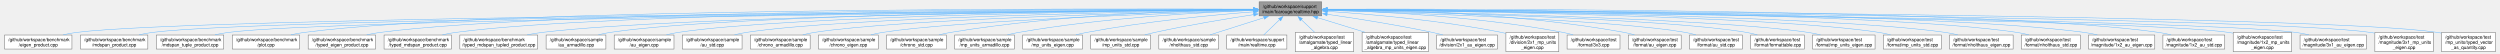
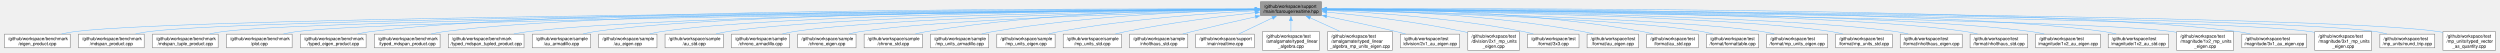
- <svg xmlns="http://www.w3.org/2000/svg" xmlns:xlink="http://www.w3.org/1999/xlink" width="5423pt" height="116pt" viewBox="0.00 0.00 5422.88 116.25">
+ <svg xmlns="http://www.w3.org/2000/svg" xmlns:xlink="http://www.w3.org/1999/xlink" width="5564pt" height="116pt" viewBox="0.00 0.00 5563.88 116.25">
  <g id="graph0" class="graph" transform="scale(1 1) rotate(0) translate(4 112.25)">
    <g id="Node000001" class="node">
      <g id="a_Node000001">
        <a xlink:title="Opt-out of the real-time verification.">
-           <polygon fill="#999999" stroke="#666666" points="2863.25,-108.25 2727.25,-108.25 2727.25,-77.75 2863.25,-77.75 2863.25,-108.25" />
-           <text text-anchor="start" x="2735.25" y="-94.75" font-family="Helvetica,sans-Serif" font-size="10.00">/github/workspace/support</text>
-           <text text-anchor="middle" x="2795.25" y="-83.5" font-family="Helvetica,sans-Serif" font-size="10.00">/main/fcarouge/realtime.hpp</text>
+           <polygon fill="#999999" stroke="#666666" points="2937.25,-108.25 2801.25,-108.25 2801.25,-77.75 2937.25,-77.75 2937.25,-108.25" />
+           <text text-anchor="start" x="2809.25" y="-94.75" font-family="Helvetica,sans-Serif" font-size="10.00">/github/workspace/support</text>
+           <text text-anchor="middle" x="2869.25" y="-83.5" font-family="Helvetica,sans-Serif" font-size="10.00">/main/fcarouge/realtime.hpp</text>
        </a>
      </g>
    </g>
    <g id="Node000002" class="node">
      <g id="a_Node000002">
        <a xlink:href="eigen__product_8cpp.xhtml" target="_top" xlink:title=" ">
          <polygon fill="white" stroke="#666666" points="146.5,-36.12 0,-36.12 0,-5.62 146.5,-5.62 146.5,-36.12" />
          <text text-anchor="start" x="8" y="-22.62" font-family="Helvetica,sans-Serif" font-size="10.00">/github/workspace/benchmark</text>
          <text text-anchor="middle" x="73.25" y="-11.38" font-family="Helvetica,sans-Serif" font-size="10.00">/eigen_product.cpp</text>
        </a>
      </g>
    </g>
    <g id="edge1_Node000001_Node000002" class="edge">
      <g id="a_edge1_Node000001_Node000002">
        <a xlink:title=" ">
-           <path fill="none" stroke="#63b8ff" d="M2715.38,-91.51C2302.04,-88.82 415.06,-74.81 156.25,-41.75 146.84,-40.55 136.95,-38.71 127.41,-36.62" />
-           <polygon fill="#63b8ff" stroke="#63b8ff" points="2715.35,-95.01 2725.37,-91.57 2715.4,-88.01 2715.35,-95.01" />
+           <path fill="none" stroke="#63b8ff" d="M2789.52,-91.55C2369.5,-89.06 422.82,-75.73 156.25,-41.75 146.84,-40.55 136.95,-38.71 127.41,-36.62" />
+           <polygon fill="#63b8ff" stroke="#63b8ff" points="2789.38,-95.05 2799.4,-91.61 2789.42,-88.05 2789.38,-95.05" />
        </a>
      </g>
    </g>
    <g id="Node000003" class="node">
      <g id="a_Node000003">
        <a xlink:href="mdspan__product_8cpp.xhtml" target="_top" xlink:title=" ">
          <polygon fill="white" stroke="#666666" points="311.5,-36.12 165,-36.12 165,-5.62 311.5,-5.62 311.5,-36.12" />
          <text text-anchor="start" x="173" y="-22.62" font-family="Helvetica,sans-Serif" font-size="10.00">/github/workspace/benchmark</text>
          <text text-anchor="middle" x="238.25" y="-11.38" font-family="Helvetica,sans-Serif" font-size="10.00">/mdspan_product.cpp</text>
        </a>
      </g>
    </g>
    <g id="edge2_Node000001_Node000003" class="edge">
      <g id="a_edge2_Node000001_Node000003">
        <a xlink:title=" ">
-           <path fill="none" stroke="#63b8ff" d="M2715.59,-91.4C2318.57,-88.27 562.88,-72.77 321.25,-41.75 311.84,-40.54 301.95,-38.7 292.41,-36.61" />
-           <polygon fill="#63b8ff" stroke="#63b8ff" points="2715.4,-94.9 2725.43,-91.48 2715.46,-87.9 2715.4,-94.9" />
+           <path fill="none" stroke="#63b8ff" d="M2789.51,-91.45C2385.13,-88.52 570.58,-73.68 321.25,-41.75 311.84,-40.55 301.95,-38.7 292.41,-36.61" />
+           <polygon fill="#63b8ff" stroke="#63b8ff" points="2789.24,-94.95 2799.26,-91.52 2789.29,-87.95 2789.24,-94.95" />
        </a>
      </g>
    </g>
    <g id="Node000004" class="node">
      <g id="a_Node000004">
        <a xlink:href="mdspan__tuple__product_8cpp.xhtml" target="_top" xlink:title=" ">
          <polygon fill="white" stroke="#666666" points="476.5,-36.12 330,-36.12 330,-5.62 476.5,-5.62 476.5,-36.12" />
          <text text-anchor="start" x="338" y="-22.62" font-family="Helvetica,sans-Serif" font-size="10.00">/github/workspace/benchmark</text>
          <text text-anchor="middle" x="403.25" y="-11.38" font-family="Helvetica,sans-Serif" font-size="10.00">/mdspan_tuple_product.cpp</text>
        </a>
      </g>
    </g>
    <g id="edge3_Node000001_Node000004" class="edge">
      <g id="a_edge3_Node000001_Node000004">
        <a xlink:title=" ">
-           <path fill="none" stroke="#63b8ff" d="M2715.42,-91.27C2334.47,-87.67 710.65,-70.72 486.25,-41.75 476.85,-40.54 466.96,-38.69 457.41,-36.6" />
-           <polygon fill="#63b8ff" stroke="#63b8ff" points="2715.31,-94.77 2725.34,-91.37 2715.38,-87.77 2715.31,-94.77" />
+           <path fill="none" stroke="#63b8ff" d="M2789.4,-91.33C2400.97,-87.94 718.35,-71.64 486.25,-41.75 476.84,-40.54 466.95,-38.69 457.41,-36.6" />
+           <polygon fill="#63b8ff" stroke="#63b8ff" points="2789.24,-94.83 2799.27,-91.42 2789.3,-87.83 2789.24,-94.83" />
        </a>
      </g>
    </g>
    <g id="Node000005" class="node">
      <g id="a_Node000005">
        <a xlink:href="plot_8cpp.xhtml" target="_top" xlink:title="Benchmark result visualization tool.">
          <polygon fill="white" stroke="#666666" points="641.5,-36.12 495,-36.12 495,-5.62 641.5,-5.62 641.5,-36.12" />
          <text text-anchor="start" x="503" y="-22.62" font-family="Helvetica,sans-Serif" font-size="10.00">/github/workspace/benchmark</text>
          <text text-anchor="middle" x="568.25" y="-11.38" font-family="Helvetica,sans-Serif" font-size="10.00">/plot.cpp</text>
        </a>
      </g>
    </g>
    <g id="edge4_Node000001_Node000005" class="edge">
      <g id="a_edge4_Node000001_Node000005">
        <a xlink:title=" ">
-           <path fill="none" stroke="#63b8ff" d="M2715.7,-92.39C2378.02,-93.68 1061.96,-95.12 651.25,-41.75 641.85,-40.53 631.96,-38.67 622.41,-36.58" />
-           <polygon fill="#63b8ff" stroke="#63b8ff" points="2715.32,-95.89 2725.31,-92.35 2715.29,-88.89 2715.32,-95.89" />
+           <path fill="none" stroke="#63b8ff" d="M2789.56,-91.2C2418.18,-87.33 866.22,-69.6 651.25,-41.75 641.85,-40.53 631.96,-38.68 622.41,-36.59" />
+           <polygon fill="#63b8ff" stroke="#63b8ff" points="2789.43,-94.7 2799.47,-91.3 2789.5,-87.7 2789.43,-94.7" />
        </a>
      </g>
    </g>
    <g id="Node000006" class="node">
      <g id="a_Node000006">
        <a xlink:href="typed__eigen__product_8cpp.xhtml" target="_top" xlink:title=" ">
          <polygon fill="white" stroke="#666666" points="806.5,-36.12 660,-36.12 660,-5.62 806.5,-5.62 806.5,-36.12" />
          <text text-anchor="start" x="668" y="-22.62" font-family="Helvetica,sans-Serif" font-size="10.00">/github/workspace/benchmark</text>
          <text text-anchor="middle" x="733.25" y="-11.38" font-family="Helvetica,sans-Serif" font-size="10.00">/typed_eigen_product.cpp</text>
        </a>
      </g>
    </g>
    <g id="edge5_Node000001_Node000006" class="edge">
      <g id="a_edge5_Node000001_Node000006">
        <a xlink:title=" ">
-           <path fill="none" stroke="#63b8ff" d="M2715.79,-92.2C2394.79,-92.68 1192.92,-91.08 816.25,-41.75 806.85,-40.52 796.96,-38.66 787.41,-36.57" />
-           <polygon fill="#63b8ff" stroke="#63b8ff" points="2715.33,-95.7 2725.33,-92.19 2715.32,-88.7 2715.33,-95.7" />
+           <path fill="none" stroke="#63b8ff" d="M2789.59,-92.29C2460.8,-93.14 1208.11,-92.88 816.25,-41.75 806.85,-40.52 796.96,-38.67 787.41,-36.57" />
+           <polygon fill="#63b8ff" stroke="#63b8ff" points="2789.39,-95.79 2799.38,-92.26 2789.38,-88.79 2789.39,-95.79" />
        </a>
      </g>
    </g>
    <g id="Node000007" class="node">
      <g id="a_Node000007">
        <a xlink:href="typed__mdspan__product_8cpp.xhtml" target="_top" xlink:title=" ">
          <polygon fill="white" stroke="#666666" points="971.5,-36.12 825,-36.12 825,-5.62 971.5,-5.62 971.5,-36.12" />
          <text text-anchor="start" x="833" y="-22.62" font-family="Helvetica,sans-Serif" font-size="10.00">/github/workspace/benchmark</text>
          <text text-anchor="middle" x="898.25" y="-11.38" font-family="Helvetica,sans-Serif" font-size="10.00">/typed_mdspan_product.cpp</text>
        </a>
      </g>
    </g>
    <g id="edge6_Node000001_Node000007" class="edge">
      <g id="a_edge6_Node000001_Node000007">
        <a xlink:title=" ">
-           <path fill="none" stroke="#63b8ff" d="M2715.7,-92.02C2411.66,-91.75 1323.05,-87.52 980.25,-41.75 970.96,-40.51 961.19,-38.65 951.76,-36.55" />
-           <polygon fill="#63b8ff" stroke="#63b8ff" points="2715.52,-95.52 2725.52,-92.03 2715.52,-88.52 2715.52,-95.52" />
+           <path fill="none" stroke="#63b8ff" d="M2789.57,-92.12C2477.53,-92.24 1338.23,-89.35 980.25,-41.75 970.96,-40.51 961.19,-38.65 951.76,-36.56" />
+           <polygon fill="#63b8ff" stroke="#63b8ff" points="2789.24,-95.62 2799.24,-92.11 2789.24,-88.62 2789.24,-95.62" />
        </a>
      </g>
    </g>
    <g id="Node000008" class="node">
      <g id="a_Node000008">
        <a xlink:href="typed__mdspan__tupled__product_8cpp.xhtml" target="_top" xlink:title=" ">
          <polygon fill="white" stroke="#666666" points="1158.75,-36.12 989.75,-36.12 989.75,-5.62 1158.75,-5.62 1158.75,-36.12" />
          <text text-anchor="start" x="997.75" y="-22.62" font-family="Helvetica,sans-Serif" font-size="10.00">/github/workspace/benchmark</text>
          <text text-anchor="middle" x="1074.25" y="-11.38" font-family="Helvetica,sans-Serif" font-size="10.00">/typed_mdspan_tupled_product.cpp</text>
        </a>
      </g>
    </g>
    <g id="edge7_Node000001_Node000008" class="edge">
      <g id="a_edge7_Node000001_Node000008">
        <a xlink:title=" ">
-           <path fill="none" stroke="#63b8ff" d="M2715.61,-91.41C2432.15,-89.03 1473.01,-78.38 1168.25,-41.75 1157.82,-40.5 1146.83,-38.66 1136.18,-36.59" />
-           <polygon fill="#63b8ff" stroke="#63b8ff" points="2715.46,-94.91 2725.49,-91.49 2715.52,-87.91 2715.46,-94.91" />
+           <path fill="none" stroke="#63b8ff" d="M2789.92,-91.54C2498.61,-89.55 1488.31,-80 1168.25,-41.75 1157.82,-40.5 1146.82,-38.67 1136.18,-36.61" />
+           <polygon fill="#63b8ff" stroke="#63b8ff" points="2789.67,-95.04 2799.69,-91.6 2789.71,-88.04 2789.67,-95.04" />
        </a>
      </g>
    </g>
    <g id="Node000009" class="node">
      <g id="a_Node000009">
        <a xlink:href="au__armadillo_8cpp.xhtml" target="_top" xlink:title="Unit safe linear algebra with Au and Armadillo.">
          <polygon fill="white" stroke="#666666" points="1307.25,-36.12 1177.25,-36.12 1177.25,-5.62 1307.25,-5.62 1307.25,-36.12" />
          <text text-anchor="start" x="1185.25" y="-22.62" font-family="Helvetica,sans-Serif" font-size="10.00">/github/workspace/sample</text>
          <text text-anchor="middle" x="1242.25" y="-11.38" font-family="Helvetica,sans-Serif" font-size="10.00">/au_armadillo.cpp</text>
        </a>
      </g>
    </g>
    <g id="edge8_Node000001_Node000009" class="edge">
      <g id="a_edge8_Node000001_Node000009">
        <a xlink:title=" ">
-           <path fill="none" stroke="#63b8ff" d="M2715.27,-91.69C2448.35,-90.27 1589.64,-82.56 1316.25,-41.75 1307.96,-40.51 1299.27,-38.68 1290.88,-36.62" />
-           <polygon fill="#63b8ff" stroke="#63b8ff" points="2715.25,-95.19 2725.26,-91.74 2715.28,-88.19 2715.25,-95.19" />
+           <path fill="none" stroke="#63b8ff" d="M2789.49,-91.84C2514.17,-90.91 1604.79,-84.58 1316.25,-41.75 1307.83,-40.5 1298.99,-38.63 1290.48,-36.54" />
+           <polygon fill="#63b8ff" stroke="#63b8ff" points="2789.43,-95.34 2799.44,-91.87 2789.45,-88.34 2789.43,-95.34" />
        </a>
      </g>
    </g>
    <g id="Node000010" class="node">
      <g id="a_Node000010">
        <a xlink:href="sample_2au__eigen_8cpp.xhtml" target="_top" xlink:title="Unit safe linear algebra with Au and Eigen.">
          <polygon fill="white" stroke="#666666" points="1455.25,-36.12 1325.25,-36.12 1325.25,-5.62 1455.25,-5.62 1455.25,-36.12" />
          <text text-anchor="start" x="1333.25" y="-22.62" font-family="Helvetica,sans-Serif" font-size="10.00">/github/workspace/sample</text>
          <text text-anchor="middle" x="1390.25" y="-11.38" font-family="Helvetica,sans-Serif" font-size="10.00">/au_eigen.cpp</text>
        </a>
      </g>
    </g>
    <g id="edge9_Node000001_Node000010" class="edge">
      <g id="a_edge9_Node000001_Node000010">
        <a xlink:title=" ">
-           <path fill="none" stroke="#63b8ff" d="M2715.37,-91.33C2466.55,-88.89 1707.61,-78.55 1464.25,-41.75 1455.96,-40.5 1447.27,-38.66 1438.88,-36.6" />
-           <polygon fill="#63b8ff" stroke="#63b8ff" points="2715.28,-94.83 2725.31,-91.43 2715.35,-87.83 2715.28,-94.83" />
+           <path fill="none" stroke="#63b8ff" d="M2789.37,-91.52C2531.44,-89.6 1722.62,-80.55 1464.25,-41.75 1455.96,-40.51 1447.27,-38.67 1438.88,-36.61" />
+           <polygon fill="#63b8ff" stroke="#63b8ff" points="2789.33,-95.02 2799.35,-91.59 2789.38,-88.02 2789.33,-95.02" />
        </a>
      </g>
    </g>
    <g id="Node000011" class="node">
      <g id="a_Node000011">
        <a xlink:href="sample_2au__std_8cpp.xhtml" target="_top" xlink:title="Unit safe linear algebra with Au and std::linalg.">
          <polygon fill="white" stroke="#666666" points="1603.25,-36.12 1473.25,-36.12 1473.25,-5.62 1603.25,-5.62 1603.25,-36.12" />
          <text text-anchor="start" x="1481.25" y="-22.62" font-family="Helvetica,sans-Serif" font-size="10.00">/github/workspace/sample</text>
          <text text-anchor="middle" x="1538.25" y="-11.38" font-family="Helvetica,sans-Serif" font-size="10.00">/au_std.cpp</text>
        </a>
      </g>
    </g>
    <g id="edge10_Node000001_Node000011" class="edge">
      <g id="a_edge10_Node000001_Node000011">
        <a xlink:title=" ">
-           <path fill="none" stroke="#63b8ff" d="M2715.71,-90.9C2486.24,-87.37 1825.8,-74.55 1612.25,-41.75 1603.97,-40.48 1595.28,-38.63 1586.89,-36.56" />
-           <polygon fill="#63b8ff" stroke="#63b8ff" points="2715.4,-94.4 2725.45,-91.05 2715.5,-87.4 2715.4,-94.4" />
+           <path fill="none" stroke="#63b8ff" d="M2789.75,-91.13C2550.67,-88.16 1840.75,-76.56 1612.25,-41.75 1603.96,-40.49 1595.28,-38.64 1586.88,-36.58" />
+           <polygon fill="#63b8ff" stroke="#63b8ff" points="2789.55,-94.63 2799.59,-91.25 2789.64,-87.63 2789.55,-94.63" />
        </a>
      </g>
    </g>
    <g id="Node000012" class="node">
      <g id="a_Node000012">
        <a xlink:href="chrono__armadillo_8cpp.xhtml" target="_top" xlink:title="Time safe linear algebra with std::chrono and Armadillo.">
          <polygon fill="white" stroke="#666666" points="1751.25,-36.12 1621.25,-36.12 1621.25,-5.62 1751.25,-5.62 1751.25,-36.12" />
          <text text-anchor="start" x="1629.25" y="-22.62" font-family="Helvetica,sans-Serif" font-size="10.00">/github/workspace/sample</text>
          <text text-anchor="middle" x="1686.25" y="-11.38" font-family="Helvetica,sans-Serif" font-size="10.00">/chrono_armadillo.cpp</text>
        </a>
      </g>
    </g>
    <g id="edge11_Node000001_Node000012" class="edge">
      <g id="a_edge11_Node000001_Node000012">
        <a xlink:title=" ">
-           <path fill="none" stroke="#63b8ff" d="M2715.37,-90.33C2505.84,-85.6 1943.95,-70.54 1760.25,-41.75 1752.1,-40.47 1743.56,-38.65 1735.29,-36.62" />
-           <polygon fill="#63b8ff" stroke="#63b8ff" points="2715.28,-93.83 2725.36,-90.55 2715.44,-86.83 2715.28,-93.83" />
+           <path fill="none" stroke="#63b8ff" d="M2789.44,-90.63C2569.68,-86.51 1958.82,-72.54 1760.25,-41.75 1751.97,-40.47 1743.28,-38.61 1734.89,-36.54" />
+           <polygon fill="#63b8ff" stroke="#63b8ff" points="2789.28,-94.13 2799.35,-90.82 2789.41,-87.13 2789.28,-94.13" />
        </a>
      </g>
    </g>
    <g id="Node000013" class="node">
      <g id="a_Node000013">
        <a xlink:href="sample_2chrono__eigen_8cpp.xhtml" target="_top" xlink:title="Time safe linear algebra with std::chrono and Eigen.">
          <polygon fill="white" stroke="#666666" points="1899.25,-36.12 1769.25,-36.12 1769.25,-5.62 1899.25,-5.62 1899.25,-36.12" />
          <text text-anchor="start" x="1777.25" y="-22.62" font-family="Helvetica,sans-Serif" font-size="10.00">/github/workspace/sample</text>
          <text text-anchor="middle" x="1834.25" y="-11.38" font-family="Helvetica,sans-Serif" font-size="10.00">/chrono_eigen.cpp</text>
        </a>
      </g>
    </g>
    <g id="edge12_Node000001_Node000013" class="edge">
      <g id="a_edge12_Node000001_Node000013">
        <a xlink:title=" ">
-           <path fill="none" stroke="#63b8ff" d="M2715.45,-89.58C2527.74,-83.56 2062.44,-66.55 1908.25,-41.75 1900.11,-40.44 1891.57,-38.6 1883.3,-36.56" />
-           <polygon fill="#63b8ff" stroke="#63b8ff" points="2715.25,-93.08 2725.36,-89.9 2715.48,-86.08 2715.25,-93.08" />
+           <path fill="none" stroke="#63b8ff" d="M2789.57,-89.99C2590.85,-84.63 2077.21,-68.55 1908.25,-41.75 1900.1,-40.46 1891.56,-38.63 1883.3,-36.59" />
+           <polygon fill="#63b8ff" stroke="#63b8ff" points="2789.46,-93.49 2799.55,-90.26 2789.65,-86.49 2789.46,-93.49" />
        </a>
      </g>
    </g>
    <g id="Node000014" class="node">
      <g id="a_Node000014">
        <a xlink:href="sample_2chrono__std_8cpp.xhtml" target="_top" xlink:title="Time safe linear algebra with std::chrono and std::linalg.">
          <polygon fill="white" stroke="#666666" points="2047.25,-36.12 1917.25,-36.12 1917.25,-5.62 2047.25,-5.62 2047.25,-36.12" />
          <text text-anchor="start" x="1925.25" y="-22.62" font-family="Helvetica,sans-Serif" font-size="10.00">/github/workspace/sample</text>
          <text text-anchor="middle" x="1982.25" y="-11.38" font-family="Helvetica,sans-Serif" font-size="10.00">/chrono_std.cpp</text>
        </a>
      </g>
    </g>
    <g id="edge13_Node000001_Node000014" class="edge">
      <g id="a_edge13_Node000001_Node000014">
        <a xlink:title=" ">
-           <path fill="none" stroke="#63b8ff" d="M2715.87,-91.65C2579.9,-89.92 2294.06,-81.38 2056.25,-41.75 2048.25,-40.42 2039.85,-38.59 2031.72,-36.58" />
-           <polygon fill="#63b8ff" stroke="#63b8ff" points="2715.43,-95.14 2725.47,-91.76 2715.51,-88.14 2715.43,-95.14" />
+           <path fill="none" stroke="#63b8ff" d="M2789.52,-92.35C2643.2,-91.83 2322.41,-85.27 2056.25,-41.75 2048.24,-40.44 2039.85,-38.63 2031.71,-36.62" />
+           <polygon fill="#63b8ff" stroke="#63b8ff" points="2789.49,-95.85 2799.5,-92.38 2789.51,-88.85 2789.49,-95.85" />
        </a>
      </g>
    </g>
    <g id="Node000015" class="node">
      <g id="a_Node000015">
        <a xlink:href="mp__units__armadillo_8cpp.xhtml" target="_top" xlink:title="Unit safe linear algebra with mp-units and Armadillo.">
          <polygon fill="white" stroke="#666666" points="2195.25,-36.12 2065.25,-36.12 2065.25,-5.62 2195.25,-5.62 2195.25,-36.12" />
          <text text-anchor="start" x="2073.25" y="-22.62" font-family="Helvetica,sans-Serif" font-size="10.00">/github/workspace/sample</text>
          <text text-anchor="middle" x="2130.25" y="-11.38" font-family="Helvetica,sans-Serif" font-size="10.00">/mp_units_armadillo.cpp</text>
        </a>
      </g>
    </g>
    <g id="edge14_Node000001_Node000015" class="edge">
      <g id="a_edge14_Node000001_Node000015">
        <a xlink:title=" ">
-           <path fill="none" stroke="#63b8ff" d="M2715.55,-89.71C2601.48,-85.42 2385.41,-73.52 2204.25,-41.75 2196.39,-40.37 2188.15,-38.55 2180.14,-36.56" />
-           <polygon fill="#63b8ff" stroke="#63b8ff" points="2715.3,-93.2 2725.43,-90.07 2715.56,-86.21 2715.3,-93.2" />
+           <path fill="none" stroke="#63b8ff" d="M2789.39,-90.77C2663.94,-87.77 2413.43,-77.42 2204.25,-41.75 2196.25,-40.39 2187.86,-38.54 2179.72,-36.53" />
+           <polygon fill="#63b8ff" stroke="#63b8ff" points="2789.18,-94.27 2799.26,-91 2789.34,-87.27 2789.18,-94.27" />
        </a>
      </g>
    </g>
    <g id="Node000016" class="node">
      <g id="a_Node000016">
        <a xlink:href="sample_2mp__units__eigen_8cpp.xhtml" target="_top" xlink:title="Unit safe linear algebra with mp-units and Eigen.">
          <polygon fill="white" stroke="#666666" points="2343.25,-36.12 2213.25,-36.12 2213.25,-5.62 2343.25,-5.62 2343.25,-36.12" />
          <text text-anchor="start" x="2221.25" y="-22.62" font-family="Helvetica,sans-Serif" font-size="10.00">/github/workspace/sample</text>
          <text text-anchor="middle" x="2278.25" y="-11.38" font-family="Helvetica,sans-Serif" font-size="10.00">/mp_units_eigen.cpp</text>
        </a>
      </g>
    </g>
    <g id="edge15_Node000001_Node000016" class="edge">
      <g id="a_edge15_Node000001_Node000016">
        <a xlink:title=" ">
-           <path fill="none" stroke="#63b8ff" d="M2715.48,-86.56C2626.37,-79.65 2478.1,-65.65 2352.25,-41.75 2344.67,-40.31 2336.73,-38.5 2328.97,-36.57" />
-           <polygon fill="#63b8ff" stroke="#63b8ff" points="2715.11,-90.04 2725.34,-87.31 2715.64,-83.06 2715.11,-90.04" />
+           <path fill="none" stroke="#63b8ff" d="M2789.57,-88.35C2687.55,-82.75 2505.61,-69.6 2352.25,-41.75 2344.53,-40.35 2336.43,-38.54 2328.55,-36.58" />
+           <polygon fill="#63b8ff" stroke="#63b8ff" points="2789.32,-91.85 2799.5,-88.89 2789.7,-84.86 2789.32,-91.85" />
        </a>
      </g>
    </g>
    <g id="Node000017" class="node">
      <g id="a_Node000017">
        <a xlink:href="sample_2mp__units__std_8cpp.xhtml" target="_top" xlink:title="Unit safe linear algebra with mp-units and Eigen.">
          <polygon fill="white" stroke="#666666" points="2491.25,-36.12 2361.25,-36.12 2361.25,-5.62 2491.25,-5.62 2491.25,-36.12" />
          <text text-anchor="start" x="2369.25" y="-22.62" font-family="Helvetica,sans-Serif" font-size="10.00">/github/workspace/sample</text>
          <text text-anchor="middle" x="2426.25" y="-11.38" font-family="Helvetica,sans-Serif" font-size="10.00">/mp_units_std.cpp</text>
        </a>
      </g>
    </g>
    <g id="edge16_Node000001_Node000017" class="edge">
      <g id="a_edge16_Node000001_Node000017">
        <a xlink:title=" ">
-           <path fill="none" stroke="#63b8ff" d="M2715.73,-80.52C2656.13,-71.42 2572.72,-57.62 2500.25,-41.75 2493.23,-40.21 2485.88,-38.44 2478.65,-36.6" />
-           <polygon fill="#63b8ff" stroke="#63b8ff" points="2715.03,-83.96 2725.45,-81.99 2716.08,-77.03 2715.03,-83.96" />
+           <path fill="none" stroke="#63b8ff" d="M2789.57,-84.11C2714.51,-75.98 2599.12,-61.67 2500.25,-41.75 2492.95,-40.28 2485.3,-38.5 2477.8,-36.62" />
+           <polygon fill="#63b8ff" stroke="#63b8ff" points="2788.99,-87.56 2799.3,-85.15 2789.73,-80.6 2788.99,-87.56" />
        </a>
      </g>
    </g>
    <g id="Node000018" class="node">
      <g id="a_Node000018">
        <a xlink:href="sample_2nholthaus__std_8cpp.xhtml" target="_top" xlink:title="Unit safe linear algebra with nholthaus/units and std::linalg.">
          <polygon fill="white" stroke="#666666" points="2639.25,-36.12 2509.25,-36.12 2509.25,-5.62 2639.25,-5.62 2639.25,-36.12" />
          <text text-anchor="start" x="2517.25" y="-22.62" font-family="Helvetica,sans-Serif" font-size="10.00">/github/workspace/sample</text>
          <text text-anchor="middle" x="2574.25" y="-11.38" font-family="Helvetica,sans-Serif" font-size="10.00">/nholthaus_std.cpp</text>
        </a>
      </g>
    </g>
    <g id="edge17_Node000001_Node000018" class="edge">
      <g id="a_edge17_Node000001_Node000018">
        <a xlink:title=" ">
-           <path fill="none" stroke="#63b8ff" d="M2738.41,-73.96C2701.81,-62.35 2654.83,-47.44 2620.52,-36.56" />
-           <polygon fill="#63b8ff" stroke="#63b8ff" points="2736.89,-77.15 2747.48,-76.84 2739.01,-70.48 2736.89,-77.15" />
+           <path fill="none" stroke="#63b8ff" d="M2790.32,-74.83C2748.09,-65.45 2695.23,-53.4 2648.25,-41.75 2641.67,-40.12 2634.77,-38.35 2627.94,-36.56" />
+           <polygon fill="#63b8ff" stroke="#63b8ff" points="2789.38,-78.21 2799.9,-76.96 2790.9,-71.38 2789.38,-78.21" />
        </a>
      </g>
    </g>
    <g id="Node000019" class="node">
      <g id="a_Node000019">
        <a xlink:href="main_2realtime_8cpp.xhtml" target="_top" xlink:title="Real-time verification of the tests, samples, and benchmarks.">
          <polygon fill="white" stroke="#666666" points="2787.62,-36.12 2656.88,-36.12 2656.88,-5.62 2787.62,-5.62 2787.62,-36.12" />
          <text text-anchor="start" x="2664.88" y="-22.62" font-family="Helvetica,sans-Serif" font-size="10.00">/github/workspace/support</text>
          <text text-anchor="middle" x="2722.25" y="-11.38" font-family="Helvetica,sans-Serif" font-size="10.00">/main/realtime.cpp</text>
        </a>
      </g>
    </g>
    <g id="edge18_Node000001_Node000019" class="edge">
      <g id="a_edge18_Node000001_Node000019">
        <a xlink:title=" ">
-           <path fill="none" stroke="#63b8ff" d="M2771.93,-69.6C2760.61,-58.73 2747.34,-45.97 2737.36,-36.39" />
-           <polygon fill="#63b8ff" stroke="#63b8ff" points="2769.4,-72.02 2779.03,-76.42 2774.25,-66.97 2769.4,-72.02" />
+           <path fill="none" stroke="#63b8ff" d="M2828.27,-72.45C2804.43,-61.08 2774.87,-46.98 2753.03,-36.56" />
+           <polygon fill="#63b8ff" stroke="#63b8ff" points="2826.54,-75.5 2837.07,-76.65 2829.55,-69.18 2826.54,-75.5" />
        </a>
      </g>
    </g>
    <g id="Node000020" class="node">
      <g id="a_Node000020">
        <a xlink:href="typed__linear__algebra_8cpp.xhtml" target="_top" xlink:title="Verifies the single-header amalgamation is a functional drop-in replacement for the multi-file header...">
          <polygon fill="white" stroke="#666666" points="2932.75,-41.75 2805.75,-41.75 2805.75,0 2932.75,0 2932.75,-41.75" />
          <text text-anchor="start" x="2813.75" y="-28.25" font-family="Helvetica,sans-Serif" font-size="10.00">/github/workspace/test</text>
          <text text-anchor="start" x="2813.75" y="-17" font-family="Helvetica,sans-Serif" font-size="10.00">/amalgamate/typed_linear</text>
          <text text-anchor="middle" x="2869.25" y="-5.75" font-family="Helvetica,sans-Serif" font-size="10.00">_algebra.cpp</text>
        </a>
      </g>
    </g>
    <g id="edge19_Node000001_Node000020" class="edge">
      <g id="a_edge19_Node000001_Node000020">
        <a xlink:title=" ">
-           <path fill="none" stroke="#63b8ff" d="M2818.68,-69.79C2828,-60.97 2838.65,-50.87 2847.76,-42.24" />
-           <polygon fill="#63b8ff" stroke="#63b8ff" points="2816.53,-67.01 2811.68,-76.43 2821.35,-72.09 2816.53,-67.01" />
+           <path fill="none" stroke="#63b8ff" d="M2869.25,-66.22C2869.25,-58.31 2869.25,-49.73 2869.25,-42.24" />
+           <polygon fill="#63b8ff" stroke="#63b8ff" points="2865.75,-65.96 2869.25,-75.96 2872.75,-65.96 2865.75,-65.96" />
        </a>
      </g>
    </g>
    <g id="Node000021" class="node">
      <g id="a_Node000021">
        <a xlink:href="typed__linear__algebra__mp__units__eigen_8cpp.xhtml" target="_top" xlink:title="Verifies the single-header amalgamation is a functional drop-in replacement for the multi-file header...">
          <polygon fill="white" stroke="#666666" points="3095.38,-41.75 2951.12,-41.75 2951.12,0 3095.38,0 3095.38,-41.75" />
          <text text-anchor="start" x="2959.12" y="-28.25" font-family="Helvetica,sans-Serif" font-size="10.00">/github/workspace/test</text>
          <text text-anchor="start" x="2959.12" y="-17" font-family="Helvetica,sans-Serif" font-size="10.00">/amalgamate/typed_linear</text>
          <text text-anchor="middle" x="3023.25" y="-5.75" font-family="Helvetica,sans-Serif" font-size="10.00">_algebra_mp_units_eigen.cpp</text>
        </a>
      </g>
    </g>
    <g id="edge20_Node000001_Node000021" class="edge">
      <g id="a_edge20_Node000001_Node000021">
        <a xlink:title=" ">
-           <path fill="none" stroke="#63b8ff" d="M2853.9,-73.96C2885.53,-64.23 2924.68,-52.19 2957.36,-42.14" />
-           <polygon fill="#63b8ff" stroke="#63b8ff" points="2853.02,-70.57 2844.49,-76.85 2855.08,-77.26 2853.02,-70.57" />
+           <path fill="none" stroke="#63b8ff" d="M2911.98,-72.54C2932.76,-63.08 2957.73,-51.71 2978.74,-42.14" />
+           <polygon fill="#63b8ff" stroke="#63b8ff" points="2910.56,-69.34 2902.91,-76.67 2913.46,-75.71 2910.56,-69.34" />
        </a>
      </g>
    </g>
    <g id="Node000022" class="node">
      <g id="a_Node000022">
        <a xlink:href="division_22x1__au__eigen_8cpp.xhtml" target="_top" xlink:title=" ">
          <polygon fill="white" stroke="#666666" points="3245.38,-36.12 3113.12,-36.12 3113.12,-5.62 3245.38,-5.62 3245.38,-36.12" />
          <text text-anchor="start" x="3121.12" y="-22.62" font-family="Helvetica,sans-Serif" font-size="10.00">/github/workspace/test</text>
          <text text-anchor="middle" x="3179.25" y="-11.38" font-family="Helvetica,sans-Serif" font-size="10.00">/division/2x1_au_eigen.cpp</text>
        </a>
      </g>
    </g>
    <g id="edge21_Node000001_Node000022" class="edge">
      <g id="a_edge21_Node000001_Node000022">
        <a xlink:title=" ">
-           <path fill="none" stroke="#63b8ff" d="M2875.1,-81.21C2937.73,-72.21 3026.94,-58.24 3104.25,-41.75 3111.5,-40.2 3119.09,-38.41 3126.55,-36.53" />
-           <polygon fill="#63b8ff" stroke="#63b8ff" points="2874.63,-77.74 2865.22,-82.61 2875.62,-84.67 2874.63,-77.74" />
+           <path fill="none" stroke="#63b8ff" d="M2948.6,-76.03C2994.24,-66.59 3052.61,-54.1 3104.25,-41.75 3110.93,-40.15 3117.93,-38.4 3124.85,-36.62" />
+           <polygon fill="#63b8ff" stroke="#63b8ff" points="2948.14,-72.55 2939.06,-77.99 2949.56,-79.41 2948.14,-72.55" />
        </a>
      </g>
    </g>
    <g id="Node000023" class="node">
      <g id="a_Node000023">
        <a xlink:href="division_22x1__mp__units__eigen_8cpp.xhtml" target="_top" xlink:title=" ">
          <polygon fill="white" stroke="#666666" points="3378.75,-41.75 3263.75,-41.75 3263.75,0 3378.75,0 3378.75,-41.75" />
          <text text-anchor="start" x="3271.75" y="-28.25" font-family="Helvetica,sans-Serif" font-size="10.00">/github/workspace/test</text>
          <text text-anchor="start" x="3271.75" y="-17" font-family="Helvetica,sans-Serif" font-size="10.00">/division/2x1_mp_units</text>
          <text text-anchor="middle" x="3321.25" y="-5.75" font-family="Helvetica,sans-Serif" font-size="10.00">_eigen.cpp</text>
        </a>
      </g>
    </g>
    <g id="edge22_Node000001_Node000023" class="edge">
      <g id="a_edge22_Node000001_Node000023">
        <a xlink:title=" ">
-           <path fill="none" stroke="#63b8ff" d="M2874.95,-87.62C2967.03,-81.56 3122.74,-68.23 3254.25,-41.75 3257.22,-41.15 3260.26,-40.48 3263.31,-39.76" />
-           <polygon fill="#63b8ff" stroke="#63b8ff" points="2874.76,-84.13 2865.01,-88.26 2875.21,-91.11 2874.76,-84.13" />
+           <path fill="none" stroke="#63b8ff" d="M2948.83,-85.33C3027.12,-77.9 3149.76,-63.92 3254.25,-41.75 3257.22,-41.12 3260.24,-40.42 3263.29,-39.68" />
+           <polygon fill="#63b8ff" stroke="#63b8ff" points="2948.75,-81.82 2939.12,-86.24 2949.4,-88.79 2948.75,-81.82" />
        </a>
      </g>
    </g>
    <g id="Node000024" class="node">
      <g id="a_Node000024">
        <a xlink:href="format_23x3_8cpp.xhtml" target="_top" xlink:title=" ">
          <polygon fill="white" stroke="#666666" points="3511.75,-36.12 3396.75,-36.12 3396.75,-5.62 3511.75,-5.62 3511.75,-36.12" />
          <text text-anchor="start" x="3404.75" y="-22.62" font-family="Helvetica,sans-Serif" font-size="10.00">/github/workspace/test</text>
          <text text-anchor="middle" x="3454.25" y="-11.38" font-family="Helvetica,sans-Serif" font-size="10.00">/format/3x3.cpp</text>
        </a>
      </g>
    </g>
    <g id="edge23_Node000001_Node000024" class="edge">
      <g id="a_edge23_Node000001_Node000024">
        <a xlink:title=" ">
-           <path fill="none" stroke="#63b8ff" d="M2874.89,-90.5C2989.39,-87.15 3206.73,-76.38 3388.25,-41.75 3395.3,-40.4 3402.68,-38.6 3409.83,-36.62" />
-           <polygon fill="#63b8ff" stroke="#63b8ff" points="2874.87,-86.99 2864.98,-90.77 2875.07,-93.99 2874.87,-86.99" />
+           <path fill="none" stroke="#63b8ff" d="M2948.94,-89.13C3051.43,-84.34 3234.52,-72.03 3388.25,-41.75 3395.29,-40.36 3402.66,-38.53 3409.82,-36.55" />
+           <polygon fill="#63b8ff" stroke="#63b8ff" points="2948.8,-85.63 2938.97,-89.58 2949.12,-92.63 2948.8,-85.63" />
        </a>
      </g>
    </g>
    <g id="Node000025" class="node">
      <g id="a_Node000025">
        <a xlink:href="test_2format_2au__eigen_8cpp.xhtml" target="_top" xlink:title=" ">
          <polygon fill="white" stroke="#666666" points="3644.75,-36.12 3529.75,-36.12 3529.75,-5.62 3644.75,-5.62 3644.75,-36.12" />
          <text text-anchor="start" x="3537.75" y="-22.62" font-family="Helvetica,sans-Serif" font-size="10.00">/github/workspace/test</text>
          <text text-anchor="middle" x="3587.25" y="-11.38" font-family="Helvetica,sans-Serif" font-size="10.00">/format/au_eigen.cpp</text>
        </a>
      </g>
    </g>
    <g id="edge24_Node000001_Node000025" class="edge">
      <g id="a_edge24_Node000001_Node000025">
        <a xlink:title=" ">
-           <path fill="none" stroke="#63b8ff" d="M2875.07,-92.27C3009.53,-91.44 3289.23,-84.16 3521.25,-41.75 3528.43,-40.44 3535.94,-38.62 3543.21,-36.62" />
-           <polygon fill="#63b8ff" stroke="#63b8ff" points="2875.19,-88.77 2865.21,-92.32 2875.22,-95.77 2875.19,-88.77" />
+           <path fill="none" stroke="#63b8ff" d="M2948.66,-91.37C3072.16,-89.17 3317.25,-79.86 3521.25,-41.75 3528.43,-40.41 3535.93,-38.58 3543.2,-36.57" />
+           <polygon fill="#63b8ff" stroke="#63b8ff" points="2948.91,-87.87 2938.97,-91.53 2949.03,-94.87 2948.91,-87.87" />
        </a>
      </g>
    </g>
    <g id="Node000026" class="node">
      <g id="a_Node000026">
        <a xlink:href="test_2format_2au__std_8cpp.xhtml" target="_top" xlink:title=" ">
          <polygon fill="white" stroke="#666666" points="3777.75,-36.12 3662.75,-36.12 3662.75,-5.62 3777.75,-5.62 3777.75,-36.12" />
          <text text-anchor="start" x="3670.75" y="-22.62" font-family="Helvetica,sans-Serif" font-size="10.00">/github/workspace/test</text>
          <text text-anchor="middle" x="3720.25" y="-11.38" font-family="Helvetica,sans-Serif" font-size="10.00">/format/au_std.cpp</text>
        </a>
      </g>
    </g>
    <g id="edge25_Node000001_Node000026" class="edge">
      <g id="a_edge25_Node000001_Node000026">
        <a xlink:title=" ">
-           <path fill="none" stroke="#63b8ff" d="M2875.18,-89.71C3058.73,-84.08 3506.02,-68.03 3654.25,-41.75 3661.56,-40.45 3669.19,-38.62 3676.57,-36.59" />
-           <polygon fill="#63b8ff" stroke="#63b8ff" points="2875.14,-86.21 2865.25,-90.02 2875.35,-93.21 2875.14,-86.21" />
+           <path fill="none" stroke="#63b8ff" d="M2948.82,-92.88C3091.42,-93.12 3399.41,-87.65 3654.25,-41.75 3661.55,-40.43 3669.19,-38.59 3676.57,-36.55" />
+           <polygon fill="#63b8ff" stroke="#63b8ff" points="2949.13,-89.38 2939.12,-92.85 2949.11,-96.38 2949.13,-89.38" />
        </a>
      </g>
    </g>
    <g id="Node000027" class="node">
      <g id="a_Node000027">
        <a xlink:href="formattable_8cpp.xhtml" target="_top" xlink:title=" ">
          <polygon fill="white" stroke="#666666" points="3912.5,-36.12 3796,-36.12 3796,-5.62 3912.5,-5.62 3912.5,-36.12" />
          <text text-anchor="start" x="3804" y="-22.62" font-family="Helvetica,sans-Serif" font-size="10.00">/github/workspace/test</text>
          <text text-anchor="middle" x="3854.25" y="-11.38" font-family="Helvetica,sans-Serif" font-size="10.00">/format/formattable.cpp</text>
        </a>
      </g>
    </g>
    <g id="edge26_Node000001_Node000027" class="edge">
      <g id="a_edge26_Node000001_Node000027">
        <a xlink:title=" ">
-           <path fill="none" stroke="#63b8ff" d="M2875.04,-90.4C3078.43,-85.94 3612.49,-71.66 3787.25,-41.75 3794.78,-40.46 3802.67,-38.6 3810.27,-36.53" />
-           <polygon fill="#63b8ff" stroke="#63b8ff" points="2875.01,-86.9 2865.09,-90.62 2875.16,-93.9 2875.01,-86.9" />
+           <path fill="none" stroke="#63b8ff" d="M2949.14,-90.02C3141.68,-84.87 3627.25,-69.47 3787.25,-41.75 3794.66,-40.47 3802.41,-38.64 3809.91,-36.61" />
+           <polygon fill="#63b8ff" stroke="#63b8ff" points="2949.13,-86.52 2939.22,-90.28 2949.31,-93.52 2949.13,-86.52" />
        </a>
      </g>
    </g>
    <g id="Node000028" class="node">
      <g id="a_Node000028">
        <a xlink:href="test_2format_2mp__units__eigen_8cpp.xhtml" target="_top" xlink:title=" ">
          <polygon fill="white" stroke="#666666" points="4066.25,-36.12 3930.25,-36.12 3930.25,-5.62 4066.25,-5.62 4066.25,-36.12" />
          <text text-anchor="start" x="3938.25" y="-22.62" font-family="Helvetica,sans-Serif" font-size="10.00">/github/workspace/test</text>
          <text text-anchor="middle" x="3998.25" y="-11.38" font-family="Helvetica,sans-Serif" font-size="10.00">/format/mp_units_eigen.cpp</text>
        </a>
      </g>
    </g>
    <g id="edge27_Node000001_Node000028" class="edge">
      <g id="a_edge27_Node000001_Node000028">
        <a xlink:title=" ">
-           <path fill="none" stroke="#63b8ff" d="M2874.75,-90.6C3096.54,-86.36 3719.03,-72.02 3921.25,-41.75 3929.85,-40.46 3938.88,-38.6 3947.61,-36.54" />
-           <polygon fill="#63b8ff" stroke="#63b8ff" points="2875,-87.1 2865.07,-90.79 2875.13,-94.09 2875,-87.1" />
+           <path fill="none" stroke="#63b8ff" d="M2948.98,-90.31C3160.76,-85.47 3733.96,-70.09 3921.25,-41.75 3929.71,-40.47 3938.59,-38.64 3947.19,-36.61" />
+           <polygon fill="#63b8ff" stroke="#63b8ff" points="2949.09,-86.8 2939.17,-90.53 2949.25,-93.8 2949.09,-86.8" />
        </a>
      </g>
    </g>
    <g id="Node000029" class="node">
      <g id="a_Node000029">
        <a xlink:href="test_2format_2mp__units__std_8cpp.xhtml" target="_top" xlink:title=" ">
          <polygon fill="white" stroke="#666666" points="4210.38,-36.12 4084.12,-36.12 4084.12,-5.62 4210.38,-5.62 4210.38,-36.12" />
          <text text-anchor="start" x="4092.12" y="-22.62" font-family="Helvetica,sans-Serif" font-size="10.00">/github/workspace/test</text>
          <text text-anchor="middle" x="4147.25" y="-11.38" font-family="Helvetica,sans-Serif" font-size="10.00">/format/mp_units_std.cpp</text>
        </a>
      </g>
    </g>
    <g id="edge28_Node000001_Node000029" class="edge">
      <g id="a_edge28_Node000001_Node000029">
        <a xlink:title=" ">
-           <path fill="none" stroke="#63b8ff" d="M2874.95,-91.27C3117.18,-88.67 3842.28,-77.98 4075.25,-41.75 4083.32,-40.49 4091.78,-38.65 4099.95,-36.59" />
-           <polygon fill="#63b8ff" stroke="#63b8ff" points="2874.92,-87.77 2864.96,-91.37 2874.99,-94.77 2874.92,-87.77" />
+           <path fill="none" stroke="#63b8ff" d="M2949.12,-91.04C3181.94,-87.87 3857.28,-75.92 4075.25,-41.75 4083.32,-40.48 4091.78,-38.64 4099.95,-36.57" />
+           <polygon fill="#63b8ff" stroke="#63b8ff" points="2949.17,-87.54 2939.22,-91.17 2949.27,-94.54 2949.17,-87.54" />
        </a>
      </g>
    </g>
    <g id="Node000030" class="node">
      <g id="a_Node000030">
        <a xlink:href="test_2format_2nholthaus__eigen_8cpp.xhtml" target="_top" xlink:title=" ">
          <polygon fill="white" stroke="#666666" points="4366.38,-36.12 4228.12,-36.12 4228.12,-5.62 4366.38,-5.62 4366.38,-36.12" />
          <text text-anchor="start" x="4236.12" y="-22.62" font-family="Helvetica,sans-Serif" font-size="10.00">/github/workspace/test</text>
          <text text-anchor="middle" x="4297.25" y="-11.38" font-family="Helvetica,sans-Serif" font-size="10.00">/format/nholthaus_eigen.cpp</text>
        </a>
      </g>
    </g>
    <g id="edge29_Node000001_Node000030" class="edge">
      <g id="a_edge29_Node000001_Node000030">
        <a xlink:title=" ">
-           <path fill="none" stroke="#63b8ff" d="M2874.91,-91.43C3134.85,-89.23 3956.7,-79.39 4219.25,-41.75 4227.96,-40.5 4237.11,-38.66 4245.96,-36.6" />
-           <polygon fill="#63b8ff" stroke="#63b8ff" points="2875.17,-87.93 2865.2,-91.51 2875.23,-94.93 2875.17,-87.93" />
+           <path fill="none" stroke="#63b8ff" d="M2948.57,-91.26C3199.12,-88.56 3971.63,-77.49 4219.25,-41.75 4227.96,-40.49 4237.11,-38.65 4245.95,-36.59" />
+           <polygon fill="#63b8ff" stroke="#63b8ff" points="2948.87,-87.75 2938.91,-91.36 2948.94,-94.75 2948.87,-87.75" />
        </a>
      </g>
    </g>
    <g id="Node000031" class="node">
      <g id="a_Node000031">
        <a xlink:href="test_2format_2nholthaus__std_8cpp.xhtml" target="_top" xlink:title=" ">
          <polygon fill="white" stroke="#666666" points="4512.5,-36.12 4384,-36.12 4384,-5.62 4512.5,-5.62 4512.5,-36.12" />
          <text text-anchor="start" x="4392" y="-22.62" font-family="Helvetica,sans-Serif" font-size="10.00">/github/workspace/test</text>
          <text text-anchor="middle" x="4448.25" y="-11.38" font-family="Helvetica,sans-Serif" font-size="10.00">/format/nholthaus_std.cpp</text>
        </a>
      </g>
    </g>
    <g id="edge30_Node000001_Node000031" class="edge">
      <g id="a_edge30_Node000001_Node000031">
        <a xlink:title=" ">
-           <path fill="none" stroke="#63b8ff" d="M2874.56,-91.93C3152.44,-91.29 4081.11,-85.84 4375.25,-41.75 4383.56,-40.5 4392.28,-38.64 4400.69,-36.54" />
-           <polygon fill="#63b8ff" stroke="#63b8ff" points="2874.89,-88.43 2864.89,-91.95 2874.9,-95.43 2874.89,-88.43" />
+           <path fill="none" stroke="#63b8ff" d="M2948.9,-91.78C3218.63,-90.66 4096.32,-83.79 4375.25,-41.75 4383.56,-40.5 4392.28,-38.63 4400.68,-36.53" />
+           <polygon fill="#63b8ff" stroke="#63b8ff" points="2949.16,-88.28 2939.17,-91.82 2949.18,-95.28 2949.16,-88.28" />
        </a>
      </g>
    </g>
    <g id="Node000032" class="node">
      <g id="a_Node000032">
        <a xlink:href="magnitude_21x2__au__eigen_8cpp.xhtml" target="_top" xlink:title=" ">
          <polygon fill="white" stroke="#666666" points="4674.38,-36.12 4530.12,-36.12 4530.12,-5.62 4674.38,-5.62 4674.38,-36.12" />
          <text text-anchor="start" x="4538.12" y="-22.62" font-family="Helvetica,sans-Serif" font-size="10.00">/github/workspace/test</text>
          <text text-anchor="middle" x="4602.25" y="-11.38" font-family="Helvetica,sans-Serif" font-size="10.00">/magnitude/1x2_au_eigen.cpp</text>
        </a>
      </g>
    </g>
    <g id="edge31_Node000001_Node000032" class="edge">
      <g id="a_edge31_Node000001_Node000032">
        <a xlink:title=" ">
-           <path fill="none" stroke="#63b8ff" d="M2874.79,-91.92C3169.21,-91.26 4196.78,-85.78 4521.25,-41.75 4530.43,-40.5 4540.09,-38.64 4549.4,-36.54" />
-           <polygon fill="#63b8ff" stroke="#63b8ff" points="2874.89,-88.42 2864.9,-91.94 2874.91,-95.42 2874.89,-88.42" />
+           <path fill="none" stroke="#63b8ff" d="M2948.76,-91.79C3234.94,-90.71 4211.93,-83.92 4521.25,-41.75 4530.43,-40.5 4540.09,-38.63 4549.4,-36.53" />
+           <polygon fill="#63b8ff" stroke="#63b8ff" points="2949.16,-88.29 2939.17,-91.83 2949.19,-95.29 2949.16,-88.29" />
        </a>
      </g>
    </g>
    <g id="Node000033" class="node">
      <g id="a_Node000033">
        <a xlink:href="magnitude_21x2__au__std_8cpp.xhtml" target="_top" xlink:title=" ">
          <polygon fill="white" stroke="#666666" points="4826.5,-36.12 4692,-36.12 4692,-5.62 4826.5,-5.62 4826.5,-36.12" />
          <text text-anchor="start" x="4700" y="-22.62" font-family="Helvetica,sans-Serif" font-size="10.00">/github/workspace/test</text>
          <text text-anchor="middle" x="4759.25" y="-11.38" font-family="Helvetica,sans-Serif" font-size="10.00">/magnitude/1x2_au_std.cpp</text>
        </a>
      </g>
    </g>
    <g id="edge32_Node000001_Node000033" class="edge">
      <g id="a_edge32_Node000001_Node000033">
        <a xlink:title=" ">
-           <path fill="none" stroke="#63b8ff" d="M2874.91,-92.31C3186.88,-93.14 4325.91,-92.54 4683.25,-41.75 4691.89,-40.52 4700.96,-38.67 4709.71,-36.57" />
-           <polygon fill="#63b8ff" stroke="#63b8ff" points="2875.25,-88.81 2865.24,-92.28 2875.23,-95.81 2875.25,-88.81" />
+           <path fill="none" stroke="#63b8ff" d="M2948.78,-92.21C3252.75,-92.62 4341.06,-90.58 4683.25,-41.75 4691.89,-40.52 4700.96,-38.66 4709.71,-36.56" />
+           <polygon fill="#63b8ff" stroke="#63b8ff" points="2948.97,-88.71 2938.96,-92.19 2948.96,-95.71 2948.97,-88.71" />
        </a>
      </g>
    </g>
    <g id="Node000034" class="node">
      <g id="a_Node000034">
        <a xlink:href="magnitude_21x2__mp__units__eigen_8cpp.xhtml" target="_top" xlink:title=" ">
          <polygon fill="white" stroke="#666666" points="4971.75,-41.75 4844.75,-41.75 4844.75,0 4971.75,0 4971.75,-41.75" />
          <text text-anchor="start" x="4852.75" y="-28.25" font-family="Helvetica,sans-Serif" font-size="10.00">/github/workspace/test</text>
          <text text-anchor="start" x="4852.75" y="-17" font-family="Helvetica,sans-Serif" font-size="10.00">/magnitude/1x2_mp_units</text>
          <text text-anchor="middle" x="4908.25" y="-5.75" font-family="Helvetica,sans-Serif" font-size="10.00">_eigen.cpp</text>
        </a>
      </g>
    </g>
    <g id="edge33_Node000001_Node000034" class="edge">
      <g id="a_edge33_Node000001_Node000034">
        <a xlink:title=" ">
-           <path fill="none" stroke="#63b8ff" d="M2875.11,-91.17C3228.05,-87.36 4639.21,-70.42 4835.25,-41.75 4838.24,-41.31 4841.28,-40.79 4844.34,-40.21" />
-           <polygon fill="#63b8ff" stroke="#63b8ff" points="2875.21,-87.67 2865.25,-91.28 2875.29,-94.67 2875.21,-87.67" />
+           <path fill="none" stroke="#63b8ff" d="M2949.02,-91.09C3293.78,-87.02 4646.84,-69.39 4835.25,-41.75 4838.24,-41.31 4841.28,-40.79 4844.34,-40.21" />
+           <polygon fill="#63b8ff" stroke="#63b8ff" points="2949.14,-87.59 2939.18,-91.21 2949.22,-94.59 2949.14,-87.59" />
        </a>
      </g>
    </g>
    <g id="Node000035" class="node">
      <g id="a_Node000035">
        <a xlink:href="3x1__au__eigen_8cpp.xhtml" target="_top" xlink:title=" ">
          <polygon fill="white" stroke="#666666" points="5134.38,-36.12 4990.12,-36.12 4990.12,-5.62 5134.38,-5.62 5134.38,-36.12" />
          <text text-anchor="start" x="4998.12" y="-22.62" font-family="Helvetica,sans-Serif" font-size="10.00">/github/workspace/test</text>
          <text text-anchor="middle" x="5062.25" y="-11.38" font-family="Helvetica,sans-Serif" font-size="10.00">/magnitude/3x1_au_eigen.cpp</text>
        </a>
      </g>
    </g>
    <g id="edge34_Node000001_Node000035" class="edge">
      <g id="a_edge34_Node000001_Node000035">
        <a xlink:title=" ">
-           <path fill="none" stroke="#63b8ff" d="M2875,-91.2C3243.19,-87.34 4769.7,-69.8 4981.25,-41.75 4990.44,-40.53 5000.09,-38.68 5009.41,-36.59" />
-           <polygon fill="#63b8ff" stroke="#63b8ff" points="2875.16,-87.69 2865.19,-91.3 2875.23,-94.69 2875.16,-87.69" />
+           <path fill="none" stroke="#63b8ff" d="M2948.74,-92.41C3283.17,-93.79 4577.28,-95.47 4981.25,-41.75 4990.44,-40.53 5000.09,-38.68 5009.41,-36.58" />
+           <polygon fill="#63b8ff" stroke="#63b8ff" points="2949.24,-88.91 2939.23,-92.37 2949.21,-95.91 2949.24,-88.91" />
        </a>
      </g>
    </g>
    <g id="Node000036" class="node">
      <g id="a_Node000036">
        <a xlink:href="magnitude_23x1__mp__units__eigen_8cpp.xhtml" target="_top" xlink:title=" ">
          <polygon fill="white" stroke="#666666" points="5279.75,-41.75 5152.75,-41.75 5152.75,0 5279.75,0 5279.75,-41.75" />
          <text text-anchor="start" x="5160.75" y="-28.25" font-family="Helvetica,sans-Serif" font-size="10.00">/github/workspace/test</text>
          <text text-anchor="start" x="5160.75" y="-17" font-family="Helvetica,sans-Serif" font-size="10.00">/magnitude/3x1_mp_units</text>
          <text text-anchor="middle" x="5216.25" y="-5.75" font-family="Helvetica,sans-Serif" font-size="10.00">_eigen.cpp</text>
        </a>
      </g>
    </g>
    <g id="edge35_Node000001_Node000036" class="edge">
      <g id="a_edge35_Node000001_Node000036">
        <a xlink:title=" ">
-           <path fill="none" stroke="#63b8ff" d="M2874.9,-91.45C3259.48,-88.64 4915.23,-74.72 5143.25,-41.75 5146.24,-41.32 5149.28,-40.8 5152.34,-40.22" />
-           <polygon fill="#63b8ff" stroke="#63b8ff" points="2875.11,-87.95 2865.14,-91.52 2875.16,-94.95 2875.11,-87.95" />
+           <path fill="none" stroke="#63b8ff" d="M2948.82,-91.39C3325.78,-88.35 4922.9,-73.69 5143.25,-41.75 5146.24,-41.32 5149.28,-40.8 5152.34,-40.22" />
+           <polygon fill="#63b8ff" stroke="#63b8ff" points="2948.98,-87.89 2939.01,-91.47 2949.04,-94.89 2948.98,-87.89" />
        </a>
      </g>
    </g>
    <g id="Node000037" class="node">
      <g id="a_Node000037">
-         <a xlink:href="typed__vector__as__quantity_8cpp.xhtml" target="_top" xlink:title=" ">
-           <polygon fill="white" stroke="#666666" points="5414.88,-41.75 5297.62,-41.75 5297.62,0 5414.88,0 5414.88,-41.75" />
-           <text text-anchor="start" x="5305.62" y="-28.25" font-family="Helvetica,sans-Serif" font-size="10.00">/github/workspace/test</text>
-           <text text-anchor="start" x="5305.62" y="-17" font-family="Helvetica,sans-Serif" font-size="10.00">/mp_units/typed_vector</text>
-           <text text-anchor="middle" x="5356.25" y="-5.75" font-family="Helvetica,sans-Serif" font-size="10.00">_as_quantity.cpp</text>
+         <a xlink:href="round__trip_8cpp.xhtml" target="_top" xlink:title=" ">
+           <polygon fill="white" stroke="#666666" points="5420.5,-36.12 5298,-36.12 5298,-5.62 5420.5,-5.62 5420.5,-36.12" />
+           <text text-anchor="start" x="5306" y="-22.62" font-family="Helvetica,sans-Serif" font-size="10.00">/github/workspace/test</text>
+           <text text-anchor="middle" x="5359.25" y="-11.38" font-family="Helvetica,sans-Serif" font-size="10.00">/mp_units/round_trip.cpp</text>
        </a>
      </g>
    </g>
    <g id="edge36_Node000001_Node000037" class="edge">
      <g id="a_edge36_Node000001_Node000037">
        <a xlink:title=" ">
-           <path fill="none" stroke="#63b8ff" d="M2874.93,-91.66C3274.06,-89.81 5046.45,-79.5 5289.25,-41.75 5291.89,-41.34 5294.57,-40.85 5297.26,-40.31" />
-           <polygon fill="#63b8ff" stroke="#63b8ff" points="2875.02,-88.16 2865.04,-91.71 2875.05,-95.16 2875.02,-88.16" />
+           <path fill="none" stroke="#63b8ff" d="M2949.08,-91.56C3341.21,-89.21 5053.96,-77 5289.25,-41.75 5297.25,-40.55 5305.62,-38.71 5313.68,-36.62" />
+           <polygon fill="#63b8ff" stroke="#63b8ff" points="2949.09,-88.05 2939.11,-91.61 2949.13,-95.05 2949.09,-88.05" />
+         </a>
+       </g>
+     </g>
+     <g id="Node000038" class="node">
+       <g id="a_Node000038">
+         <a xlink:href="typed__vector__as__quantity_8cpp.xhtml" target="_top" xlink:title=" ">
+           <polygon fill="white" stroke="#666666" points="5555.88,-41.75 5438.62,-41.75 5438.62,0 5555.88,0 5555.88,-41.75" />
+           <text text-anchor="start" x="5446.62" y="-28.25" font-family="Helvetica,sans-Serif" font-size="10.00">/github/workspace/test</text>
+           <text text-anchor="start" x="5446.62" y="-17" font-family="Helvetica,sans-Serif" font-size="10.00">/mp_units/typed_vector</text>
+           <text text-anchor="middle" x="5497.25" y="-5.75" font-family="Helvetica,sans-Serif" font-size="10.00">_as_quantity.cpp</text>
+         </a>
+       </g>
+     </g>
+     <g id="edge37_Node000001_Node000038" class="edge">
+       <g id="a_edge37_Node000001_Node000038">
+         <a xlink:title=" ">
+           <path fill="none" stroke="#63b8ff" d="M2948.74,-91.69C3353.86,-89.95 5179.47,-80.01 5429.25,-41.75 5432.29,-41.28 5435.38,-40.72 5438.49,-40.08" />
+           <polygon fill="#63b8ff" stroke="#63b8ff" points="2948.95,-88.19 2938.96,-91.73 2948.98,-95.19 2948.95,-88.19" />
        </a>
      </g>
    </g>
  </g>
</svg>
